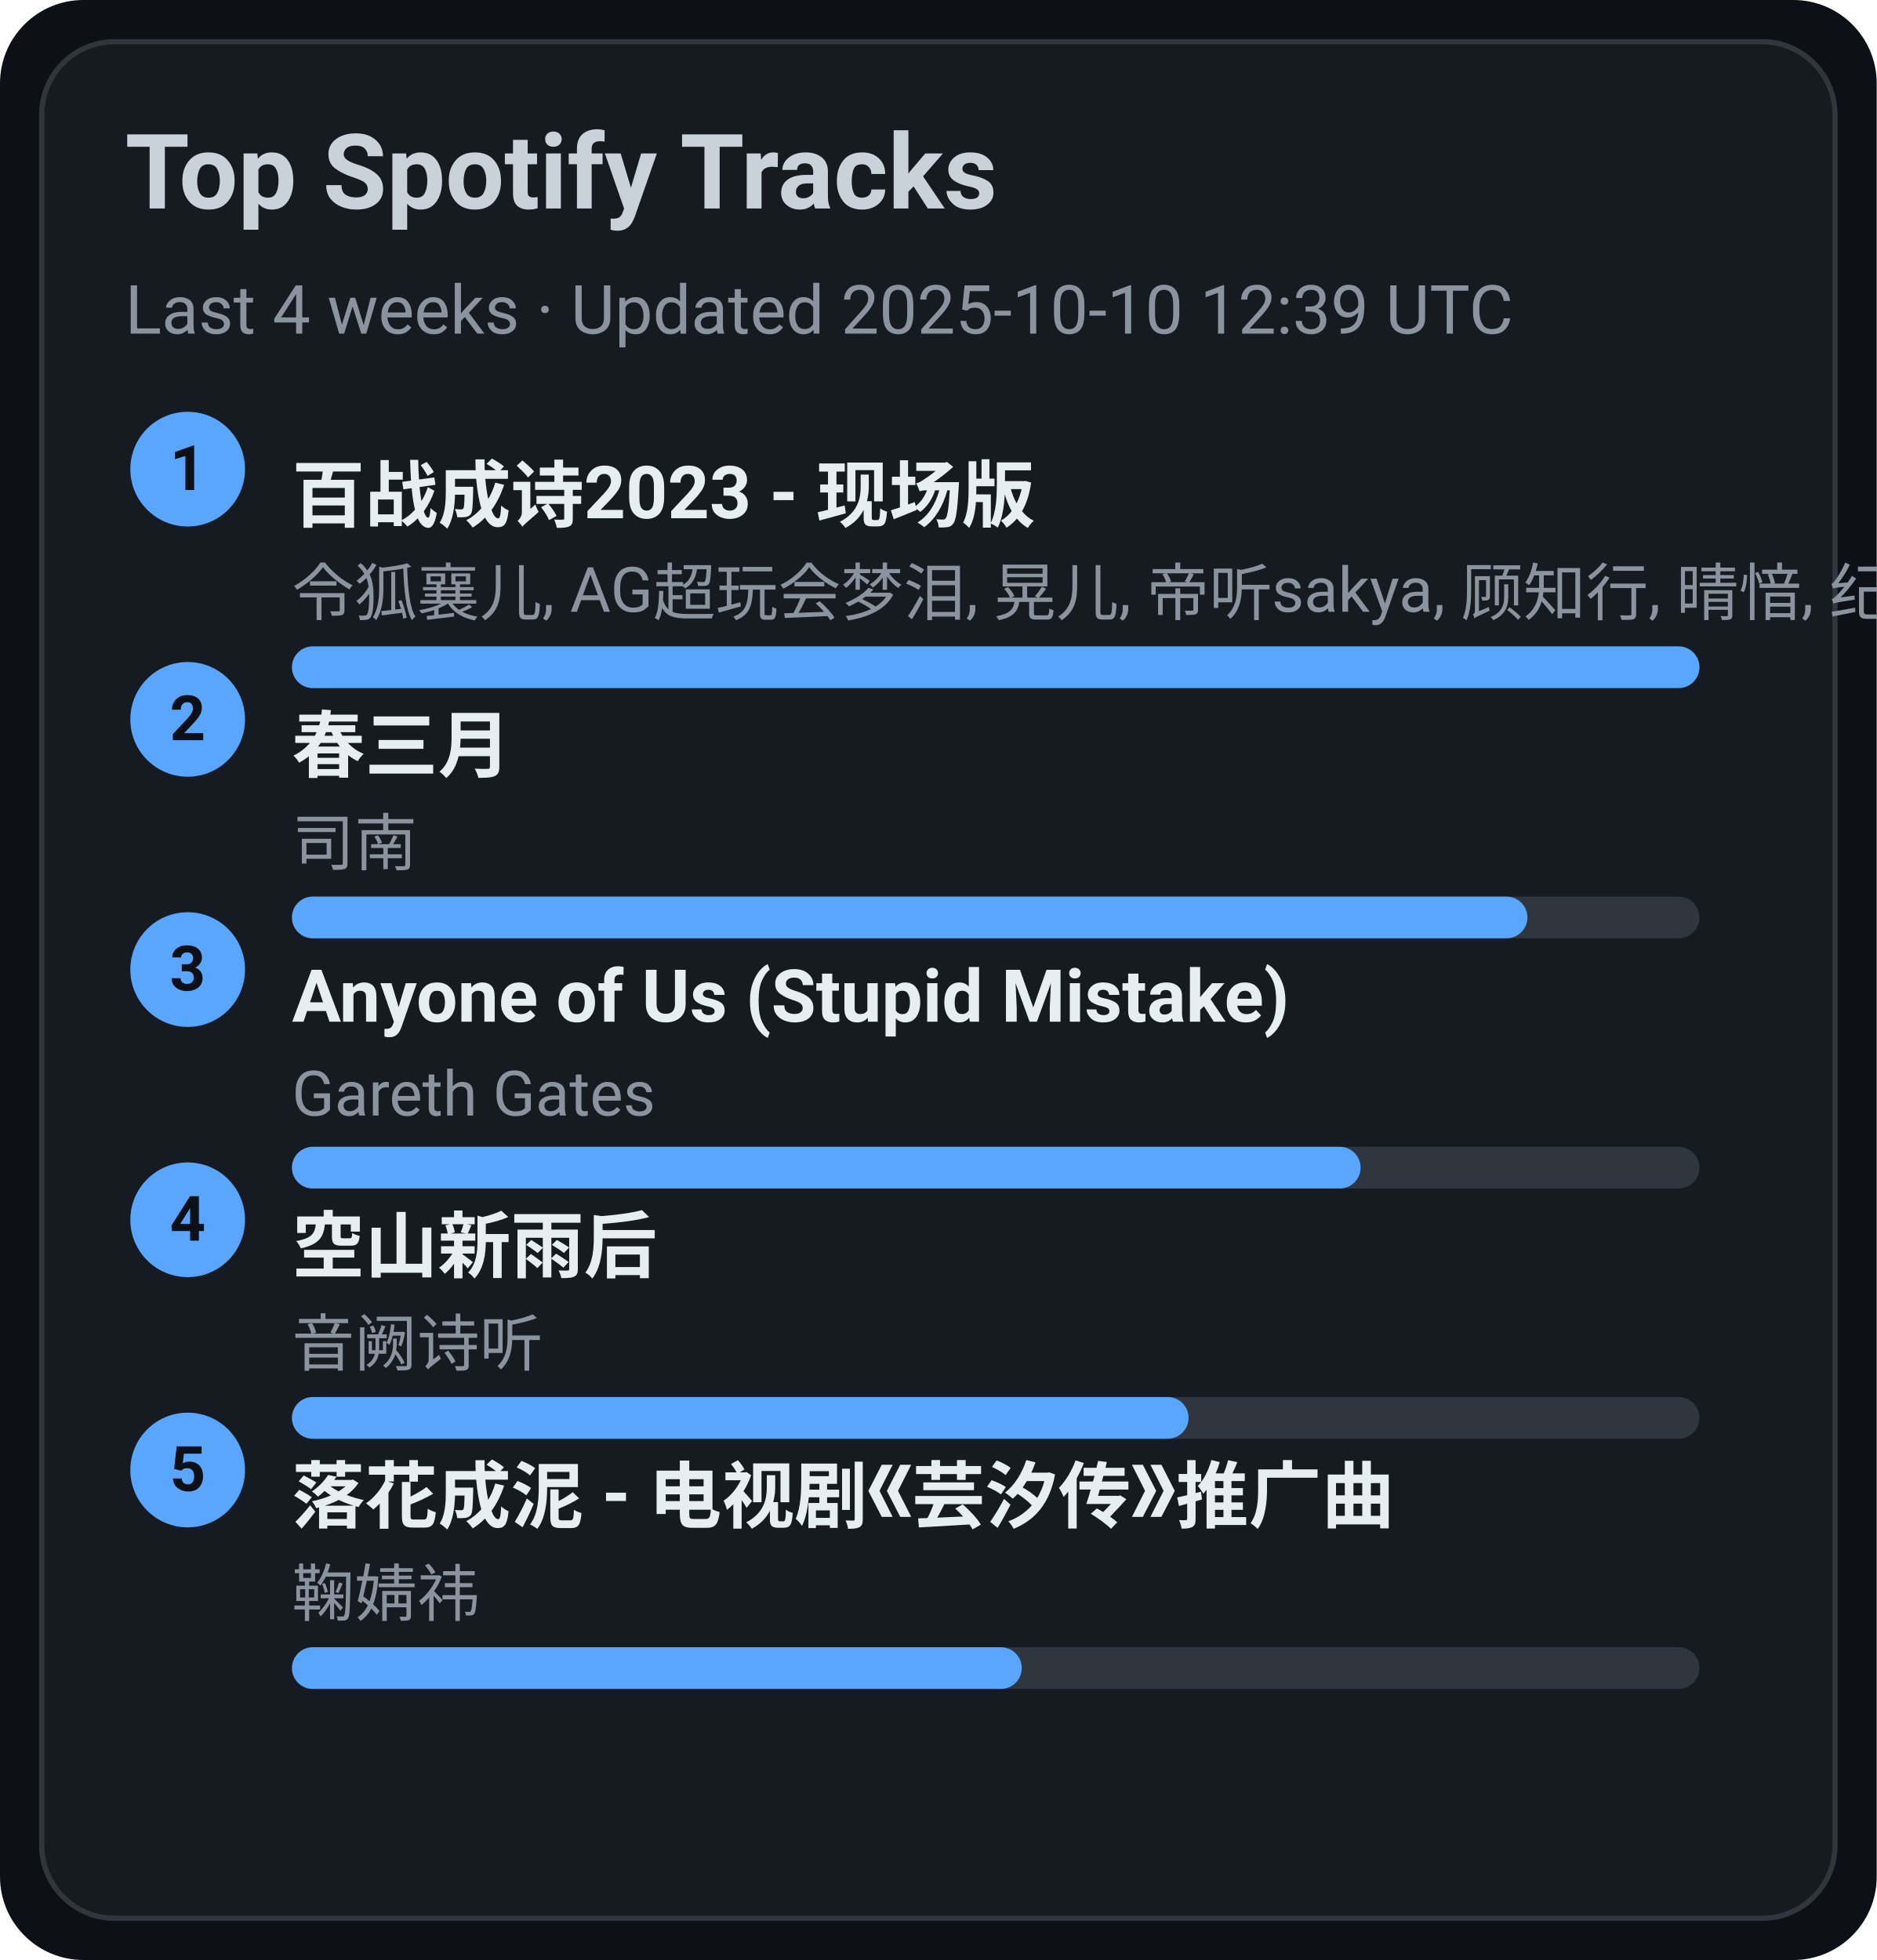
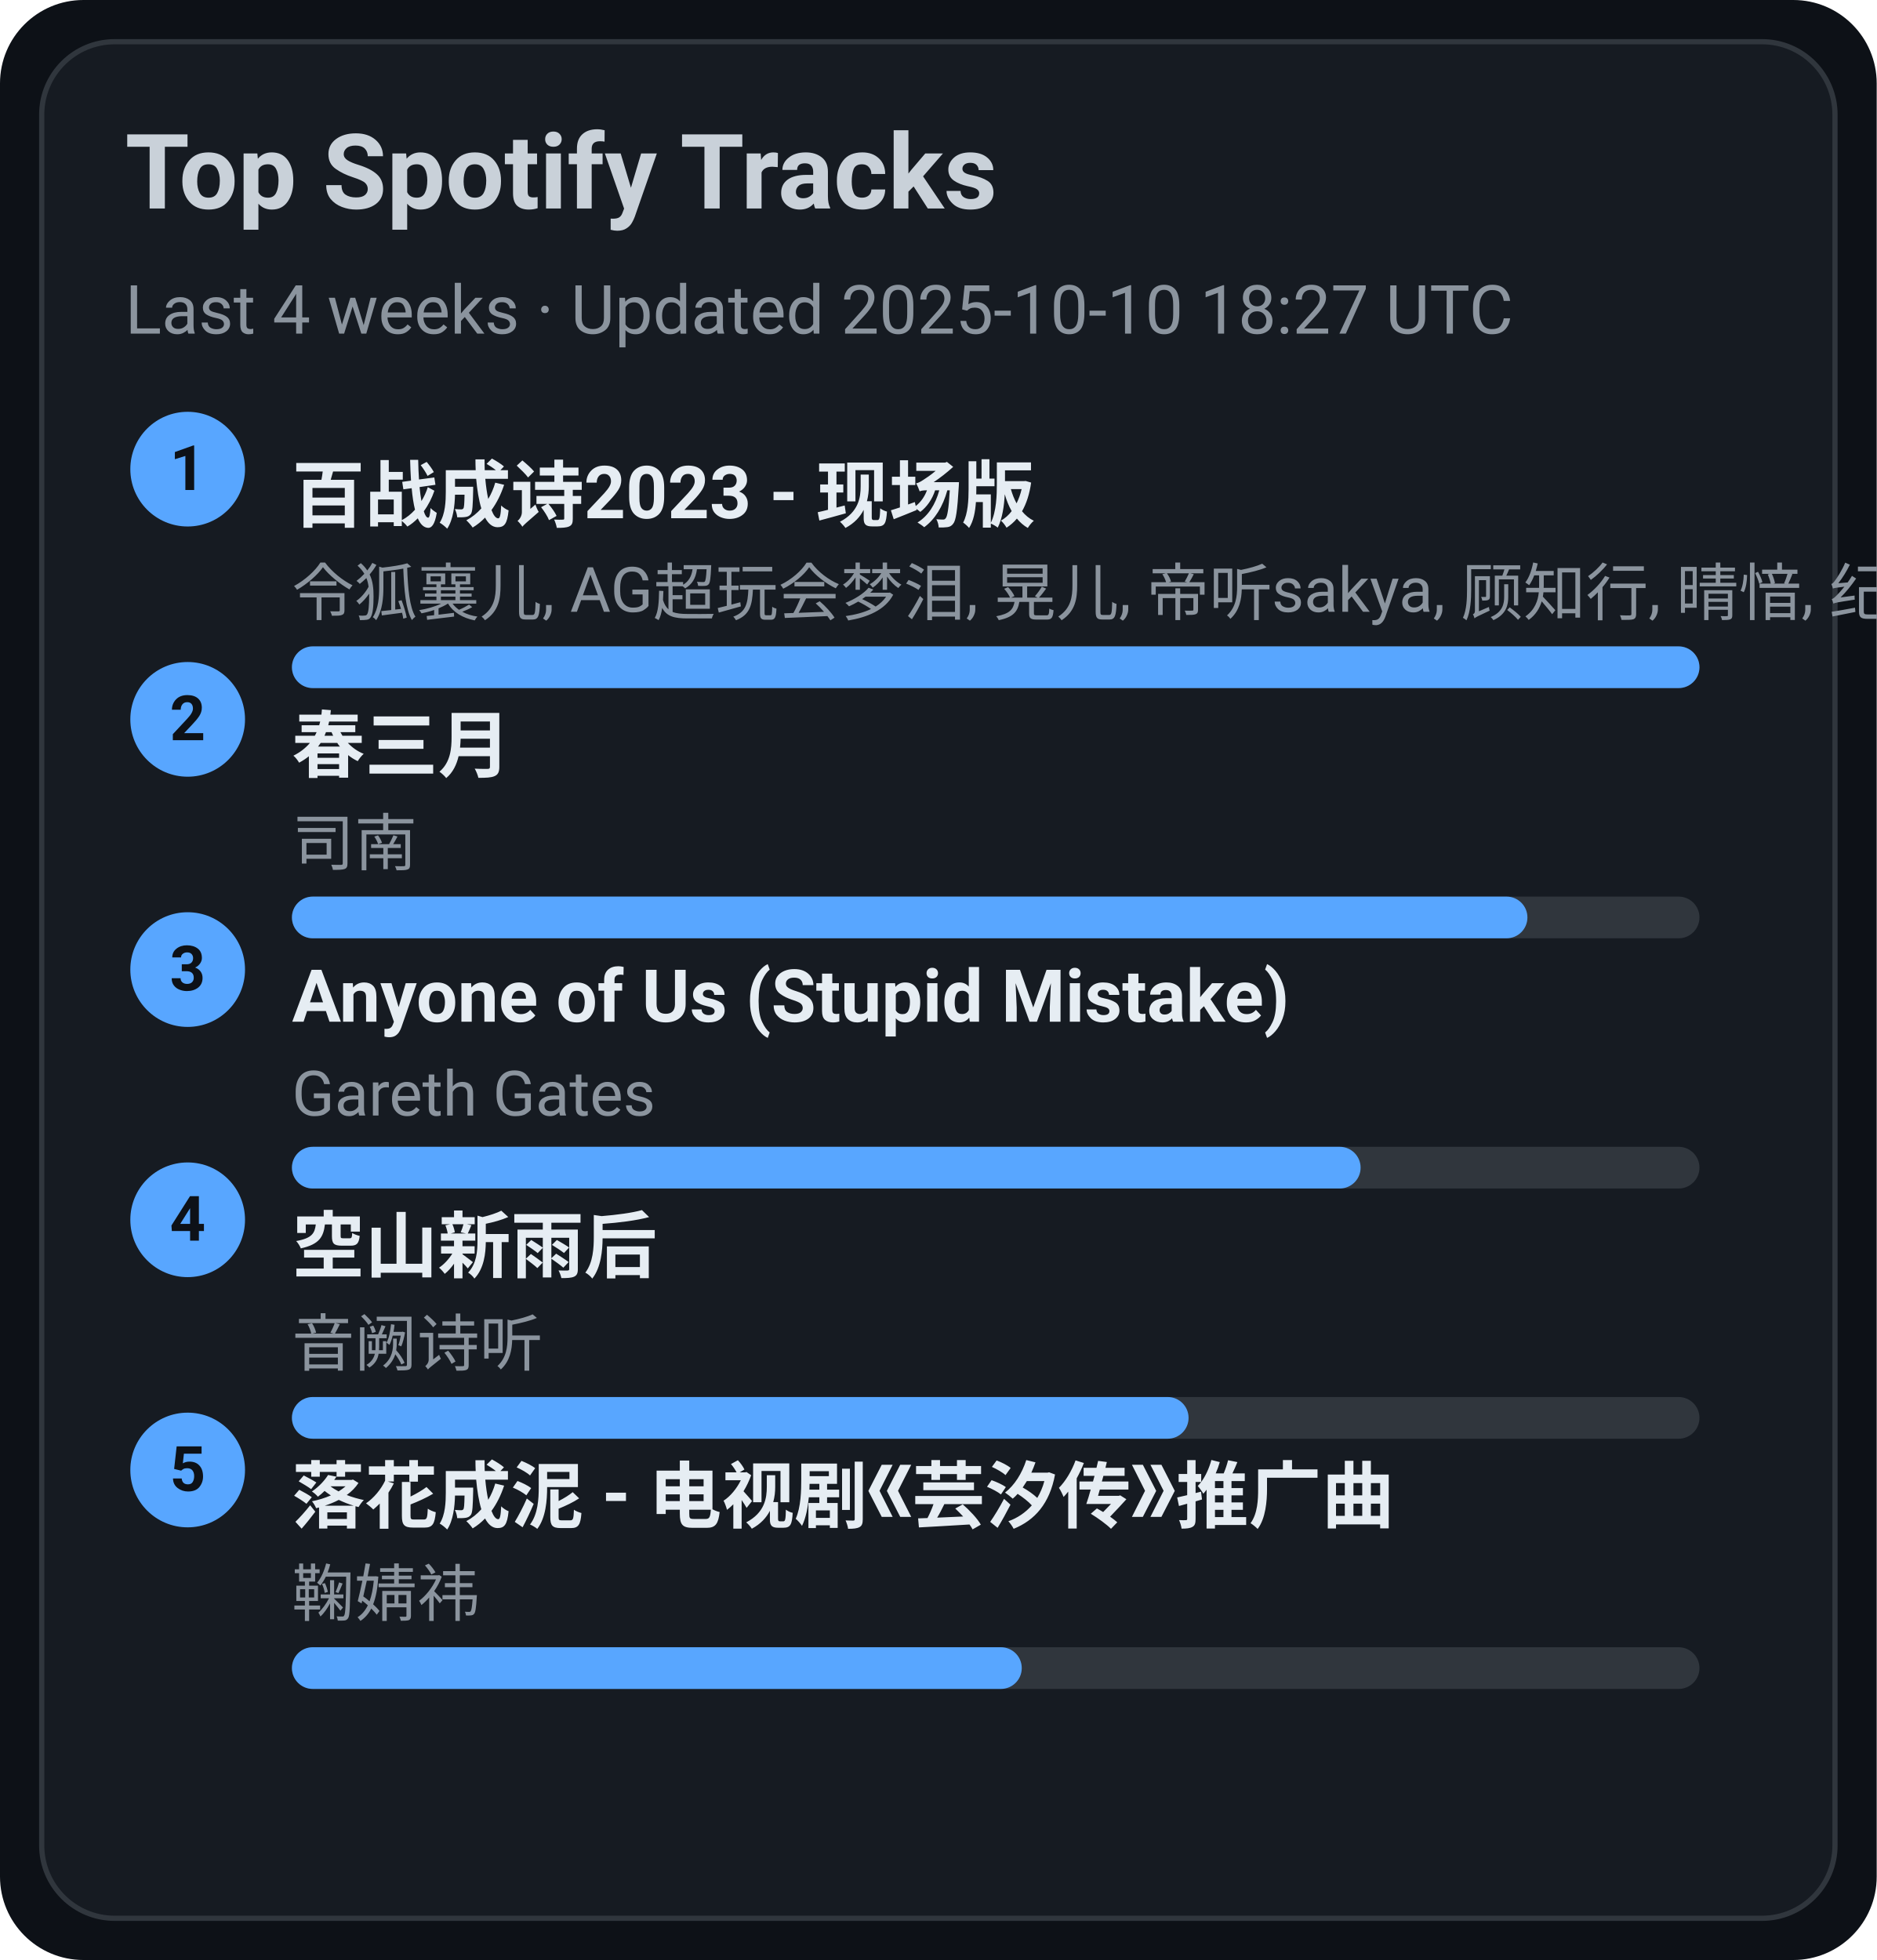
<svg xmlns="http://www.w3.org/2000/svg" width="360" height="376" viewBox="0 0 360 376">
  <style>text{font-family:-apple-system,BlinkMacSystemFont,Segoe UI,Roboto,Ubuntu,Helvetica Neue,Arial,Noto Sans,sans-serif}</style>
  <rect width="360" height="376" rx="16" fill="#0d1117" />
  <rect x="8" y="8" width="344" height="360" rx="14" fill="#161b22" stroke="#30363d" />
  <text x="24" y="40" font-size="20" fill="#c9d1d9" font-weight="600">Top Spotify Tracks</text>
-   <text x="24" y="64" font-size="13" fill="#8b949e">Last 4 weeks · Updated 2025-10-10 12:39 UTC</text>
+   <text x="24" y="64" font-size="13" fill="#8b949e">Last 4 weeks · Updated 2025-10-10 18:27 UTC</text>
  <circle cx="36" cy="90" r="11" fill="#58a6ff" />
  <text x="36" y="94" text-anchor="middle" font-size="12" fill="#0d1117" font-weight="700">1</text>
  <a href="https://open.spotify.com/track/2gttnS8fWnDwziLFt2TLEi" target="_blank" rel="noopener noreferrer">
    <text x="56" y="100" font-size="14" fill="#e6edf3" font-weight="600">百战成诗2023 - 现场版</text>
  </a>
  <text x="56" y="118" font-size="12" fill="#8b949e">令狐襄儿, AG超玩会梦泪, 晃儿, 帝听sakya, 顾知行, 晴愔, 纪粹希, 于冬然, 呦猫UNEKO</text>
  <rect x="56" y="124" width="270" height="8" rx="4" fill="#30363d" />
  <rect x="56" y="124" width="270" height="8" rx="4" fill="#58a6ff" />
  <circle cx="36" cy="138" r="11" fill="#58a6ff" />
  <text x="36" y="142" text-anchor="middle" font-size="12" fill="#0d1117" font-weight="700">2</text>
  <a href="https://open.spotify.com/track/5A9BOP4WTk2UayDlMb8w98" target="_blank" rel="noopener noreferrer">
    <text x="56" y="148" font-size="14" fill="#e6edf3" font-weight="600">春三月</text>
  </a>
  <text x="56" y="166" font-size="12" fill="#8b949e">司南</text>
  <rect x="56" y="172" width="270" height="8" rx="4" fill="#30363d" />
  <rect x="56" y="172" width="237" height="8" rx="4" fill="#58a6ff" />
  <circle cx="36" cy="186" r="11" fill="#58a6ff" />
  <text x="36" y="190" text-anchor="middle" font-size="12" fill="#0d1117" font-weight="700">3</text>
  <a href="https://open.spotify.com/track/7KZo8AI9F3Vnn3FXEYBL9f" target="_blank" rel="noopener noreferrer">
    <text x="56" y="196" font-size="14" fill="#e6edf3" font-weight="600">Anyone of Us (Stupid Mistake)</text>
  </a>
  <text x="56" y="214" font-size="12" fill="#8b949e">Gareth Gates</text>
  <rect x="56" y="220" width="270" height="8" rx="4" fill="#30363d" />
  <rect x="56" y="220" width="205" height="8" rx="4" fill="#58a6ff" />
  <circle cx="36" cy="234" r="11" fill="#58a6ff" />
  <text x="36" y="238" text-anchor="middle" font-size="12" fill="#0d1117" font-weight="700">4</text>
  <a href="https://open.spotify.com/track/7c1D58U8AIVOGlYzh5U6sk" target="_blank" rel="noopener noreferrer">
    <text x="56" y="244" font-size="14" fill="#e6edf3" font-weight="600">空山新雨后</text>
  </a>
  <text x="56" y="262" font-size="12" fill="#8b949e">音阙诗听</text>
  <rect x="56" y="268" width="270" height="8" rx="4" fill="#30363d" />
  <rect x="56" y="268" width="172" height="8" rx="4" fill="#58a6ff" />
  <circle cx="36" cy="282" r="11" fill="#58a6ff" />
  <text x="36" y="286" text-anchor="middle" font-size="12" fill="#0d1117" font-weight="700">5</text>
  <a href="https://open.spotify.com/track/3kOZsJz3crGIWWHeoCNa0O" target="_blank" rel="noopener noreferrer">
    <text x="56" y="292" font-size="14" fill="#e6edf3" font-weight="600">落花成泥 - 电视剧《芸汐传》推广曲</text>
  </a>
  <text x="56" y="310" font-size="12" fill="#8b949e">鞠婧祎</text>
  <rect x="56" y="316" width="270" height="8" rx="4" fill="#30363d" />
  <rect x="56" y="316" width="140" height="8" rx="4" fill="#58a6ff" />
</svg>
